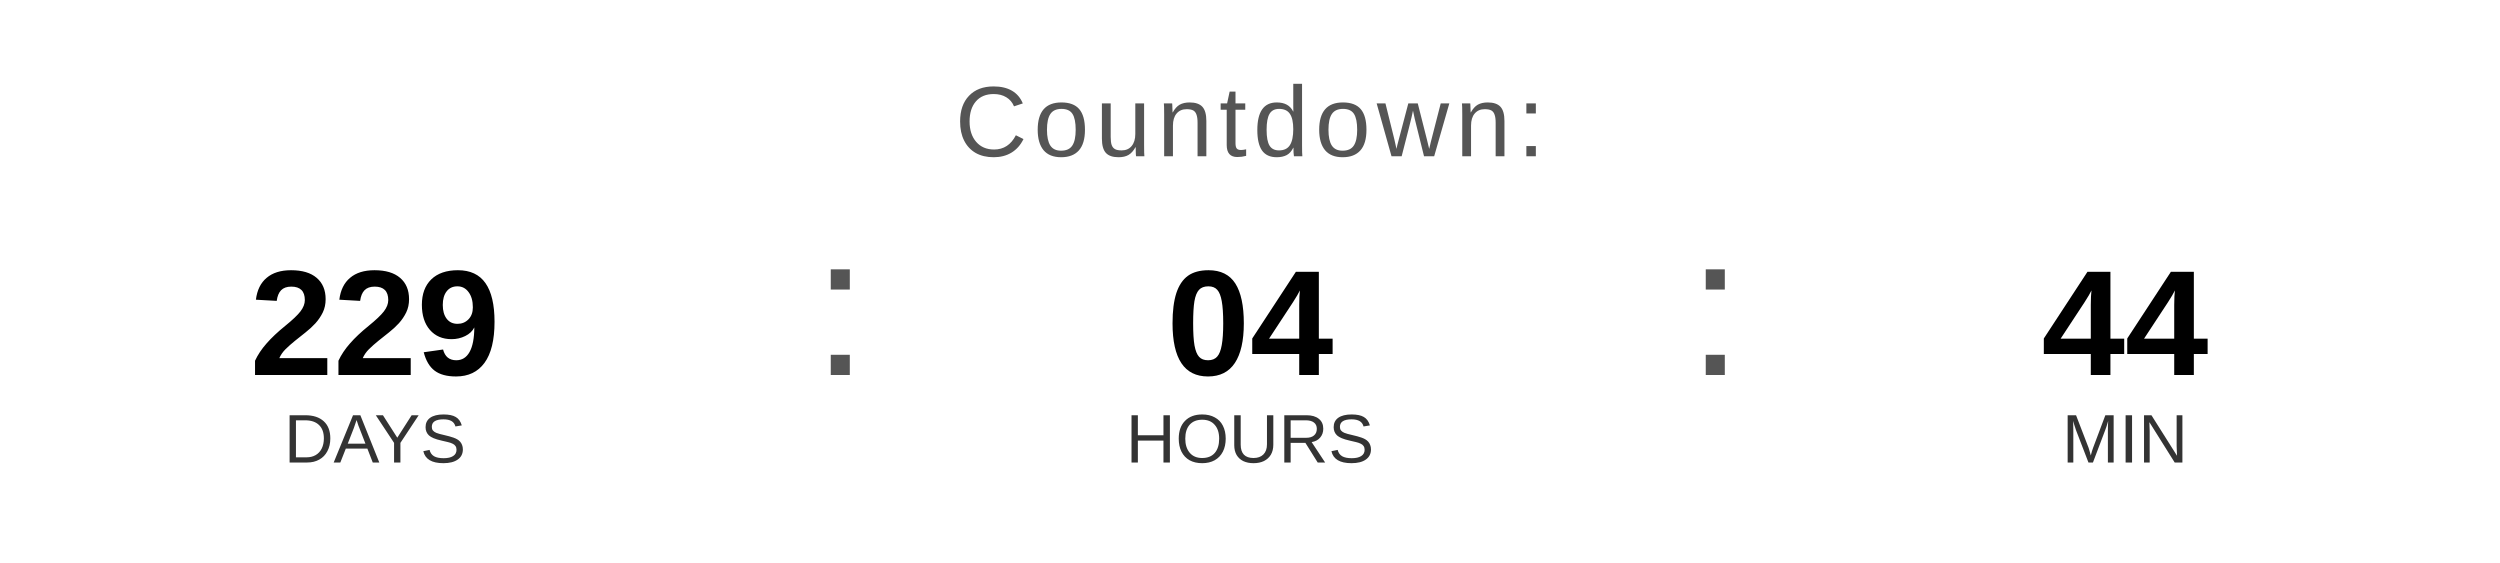
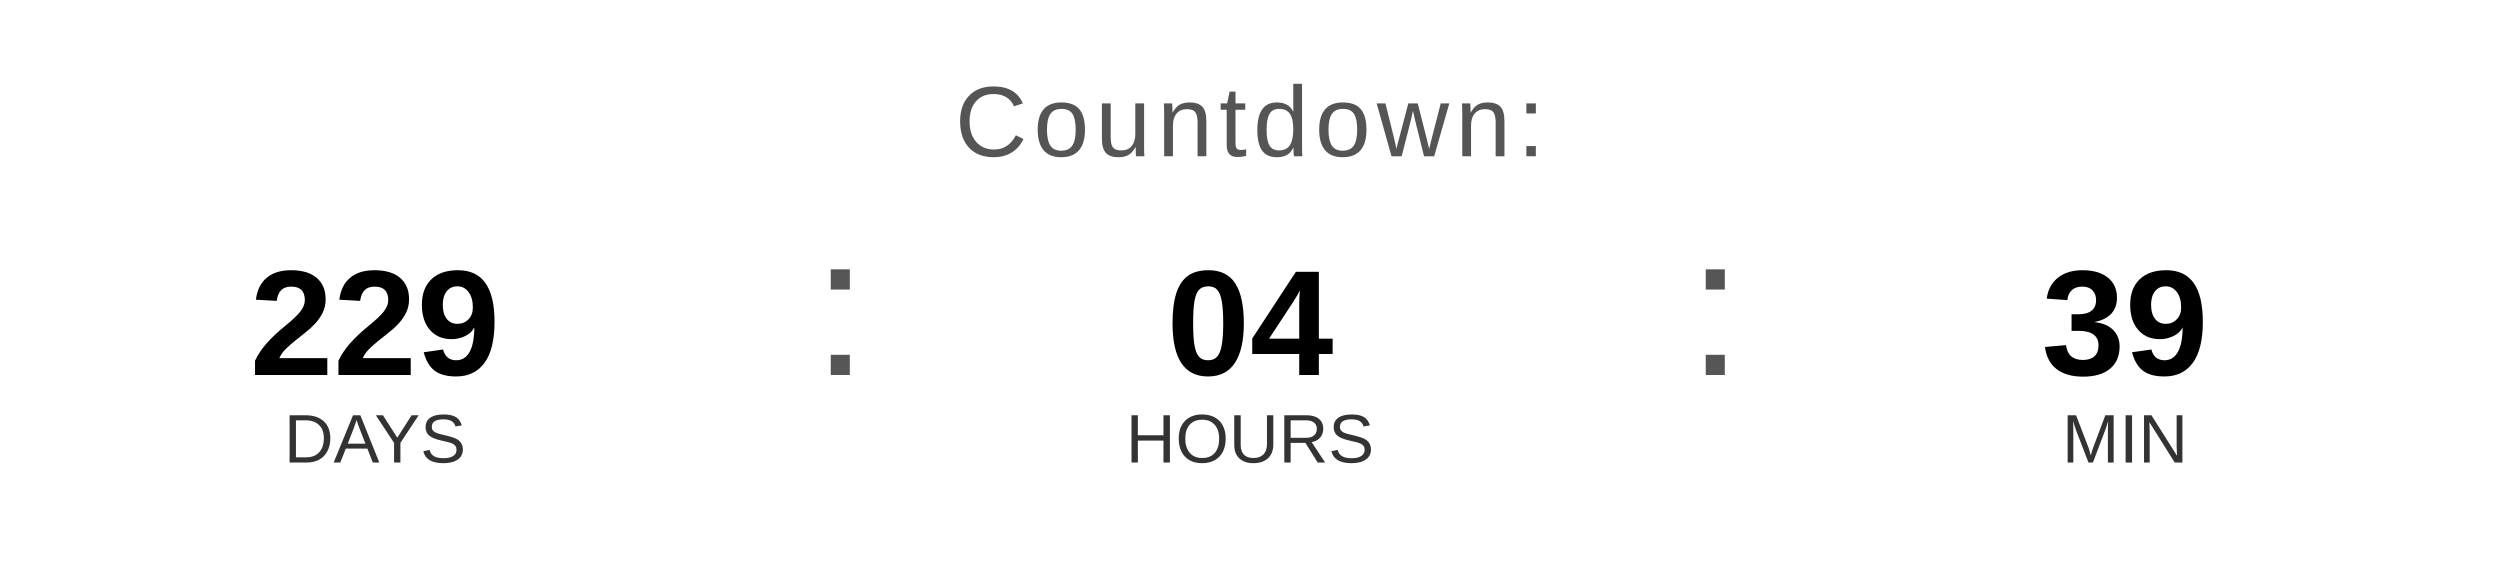
<svg xmlns="http://www.w3.org/2000/svg" width="400" height="90" viewBox="0 0 400 90">
  <text x="200" y="25" font-family="Arial, Helvetica, sans-serif" font-size="16" fill="#555555" text-anchor="middle" letter-spacing="1">
    Countdown:
  </text>
  <text x="60" y="60" font-family="Arial, Helvetica, sans-serif" font-size="24" font-weight="bold" fill="#000000" text-anchor="middle">229</text>
  <text x="60" y="74" font-family="Arial, Helvetica, sans-serif" font-size="11" fill="#333333" text-anchor="middle">DAYS</text>
  <text x="130" y="60" font-family="Arial, sans-serif" font-size="32" fill="#555555">:</text>
  <text x="200" y="60" font-family="Arial, Helvetica, sans-serif" font-size="24" font-weight="bold" fill="#000000" text-anchor="middle">04</text>
  <text x="200" y="74" font-family="Arial, Helvetica, sans-serif" font-size="11" fill="#333333" text-anchor="middle">HOURS</text>
  <text x="270" y="60" font-family="Arial, sans-serif" font-size="32" fill="#555555">:</text>
-   <text x="340" y="60" font-family="Arial, Helvetica, sans-serif" font-size="24" font-weight="bold" fill="#000000" text-anchor="middle">44</text>
+   <text x="340" y="60" font-family="Arial, Helvetica, sans-serif" font-size="24" font-weight="bold" fill="#000000" text-anchor="middle">39</text>
  <text x="340" y="74" font-family="Arial, Helvetica, sans-serif" font-size="11" fill="#333333" text-anchor="middle">MIN</text>
</svg>
